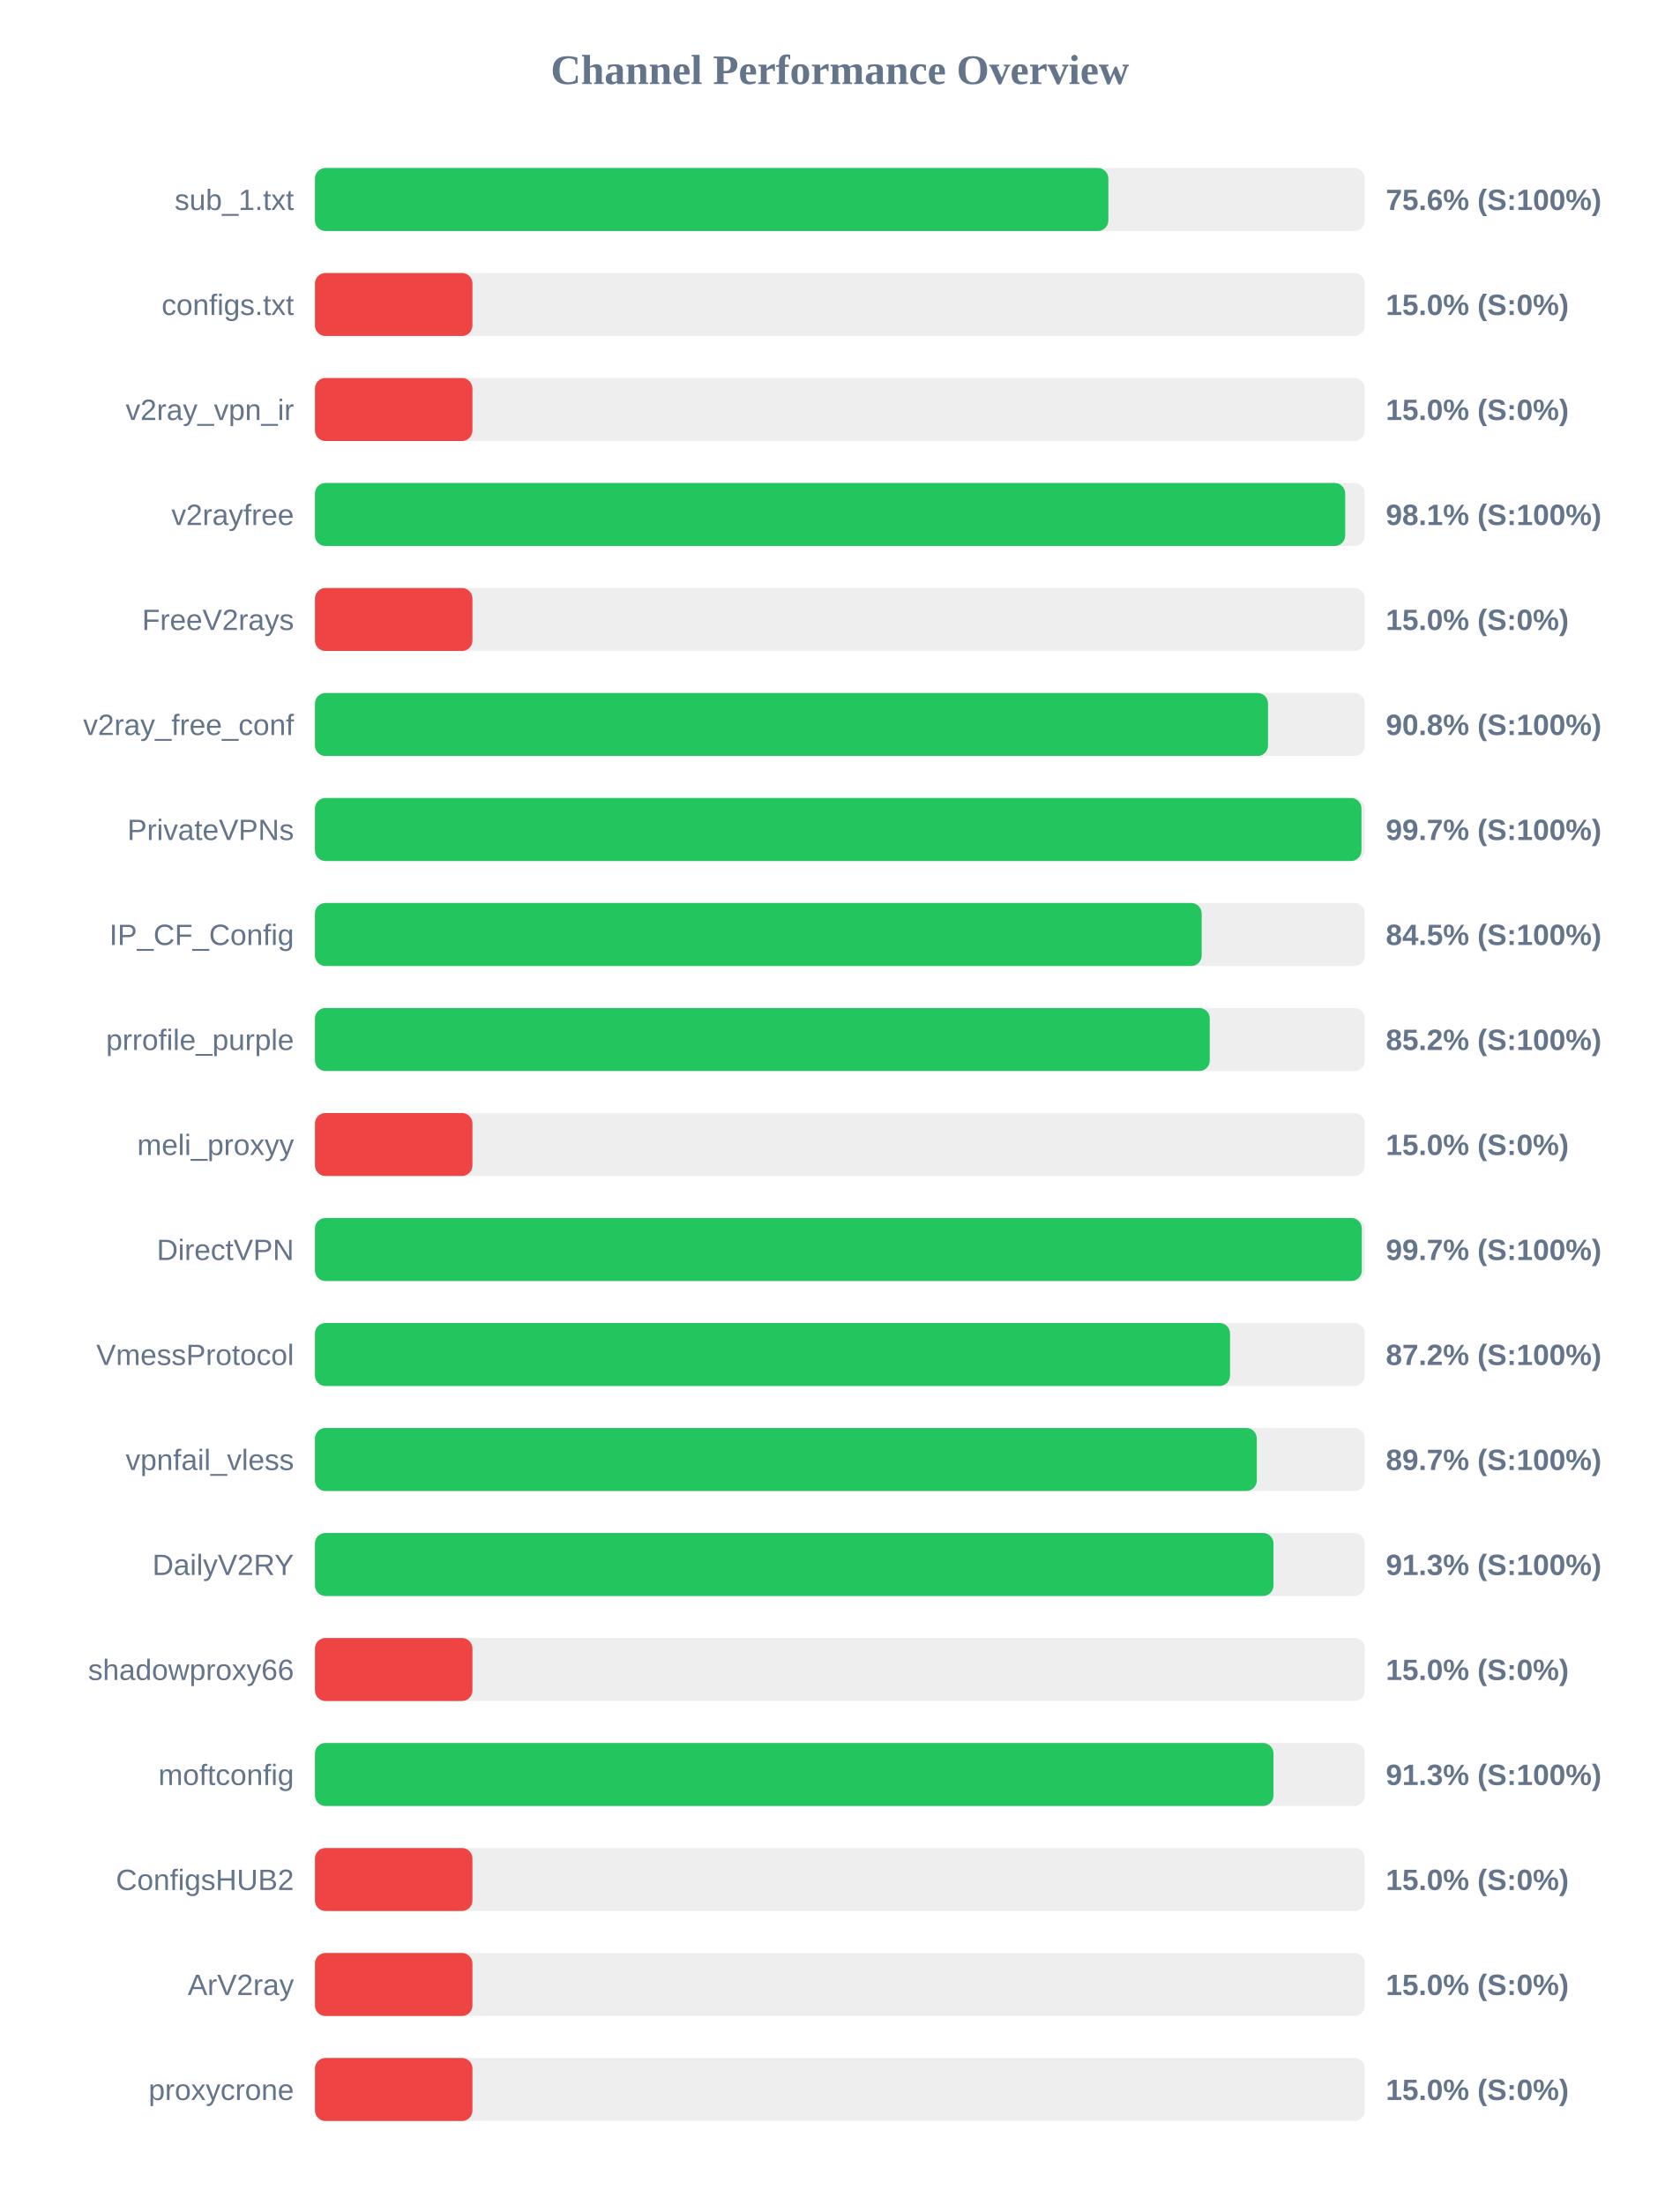
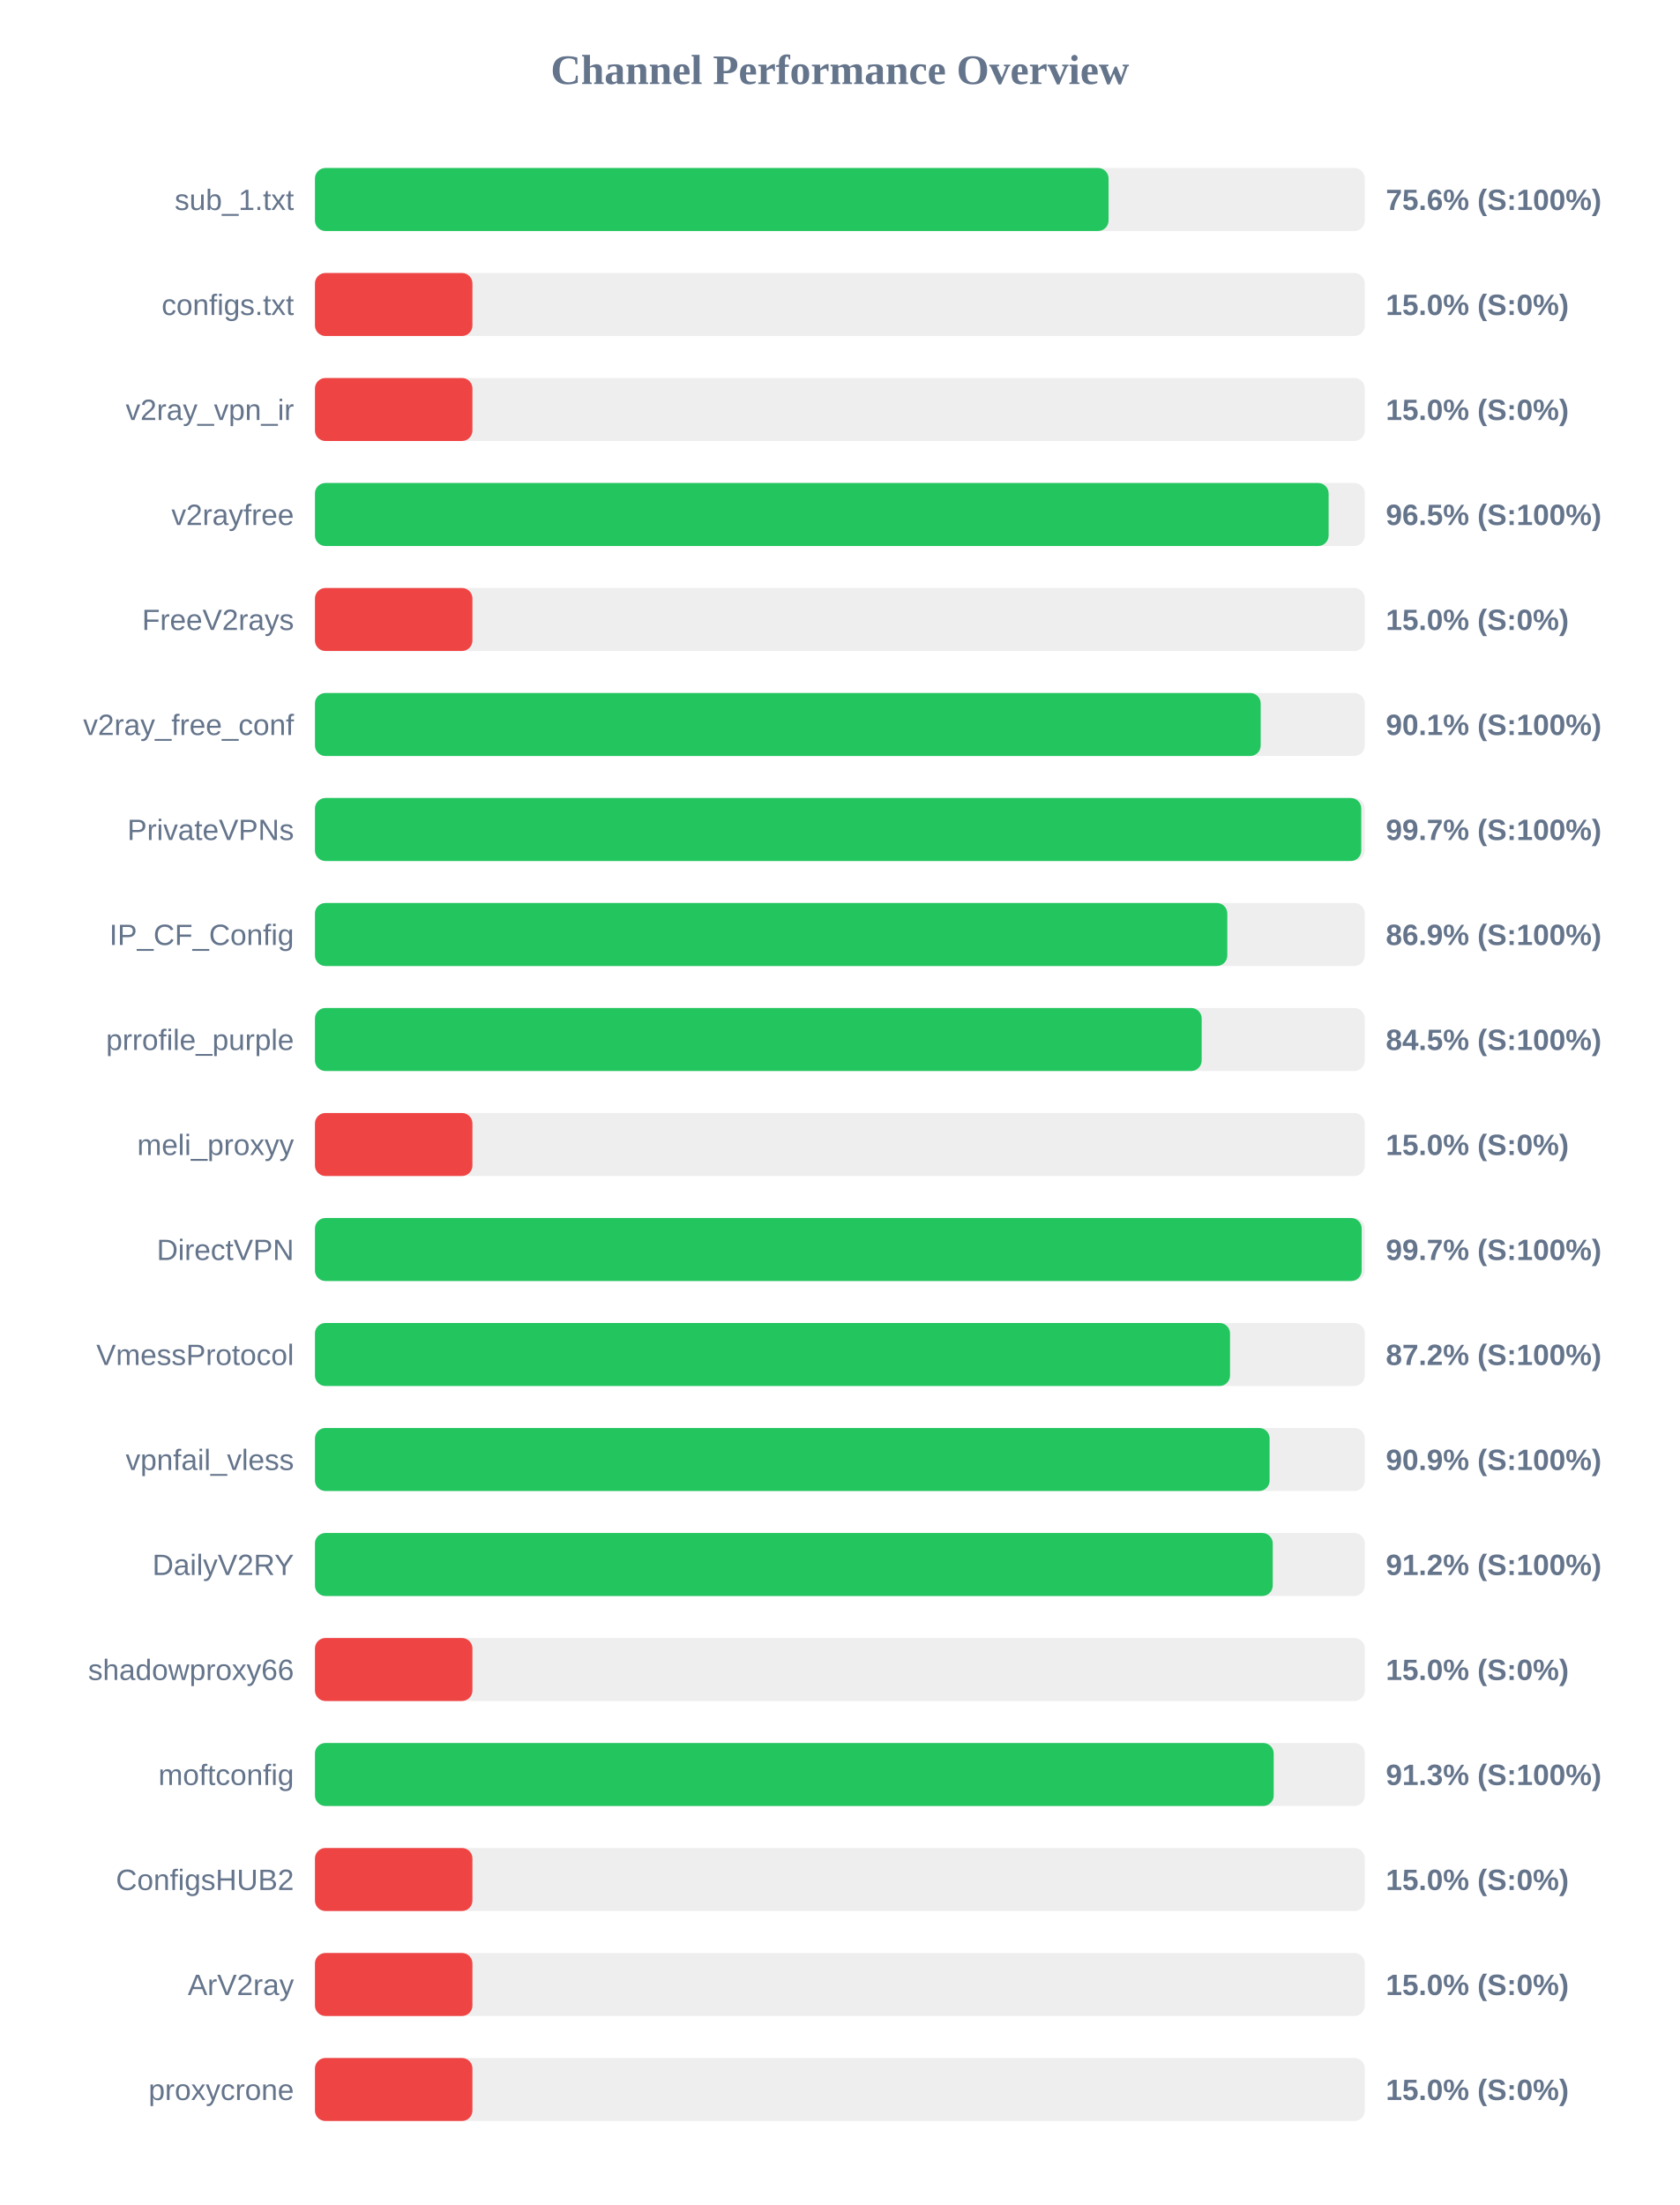
<svg xmlns="http://www.w3.org/2000/svg" width="800" height="1050" version="1.1">
  <style>
        .row { font: 14px Arial; fill: #64748b; }
        .score { font: bold 14px Arial; fill: #64748b; }
    </style>
  <text x="400" y="40" text-anchor="middle" font-size="20px" font-weight="bold" fill="#64748b">Channel Performance Overview</text>
  <rect x="150" y="80" width="500" height="30" fill="#eee" rx="5" />
-   <rect x="150" y="80" width="377.85" height="30" fill="#22c55e" rx="5" />
+   <rect x="150" y="80" width="377.95" height="30" fill="#22c55e" rx="5" />
  <text x="140" y="100" text-anchor="end" class="row">sub_1.txt</text>
  <text x="660" y="100" text-anchor="start" class="score">75.6% (S:100%)</text>
  <rect x="150" y="130" width="500" height="30" fill="#eee" rx="5" />
  <rect x="150" y="130" width="75.0" height="30" fill="#ef4444" rx="5" />
  <text x="140" y="150" text-anchor="end" class="row">configs.txt</text>
  <text x="660" y="150" text-anchor="start" class="score">15.0% (S:0%)</text>
  <rect x="150" y="180" width="500" height="30" fill="#eee" rx="5" />
  <rect x="150" y="180" width="75.0" height="30" fill="#ef4444" rx="5" />
  <text x="140" y="200" text-anchor="end" class="row">v2ray_vpn_ir</text>
  <text x="660" y="200" text-anchor="start" class="score">15.0% (S:0%)</text>
  <rect x="150" y="230" width="500" height="30" fill="#eee" rx="5" />
-   <rect x="150" y="230" width="490.65" height="30" fill="#22c55e" rx="5" />
+   <rect x="150" y="230" width="482.75" height="30" fill="#22c55e" rx="5" />
  <text x="140" y="250" text-anchor="end" class="row">v2rayfree</text>
-   <text x="660" y="250" text-anchor="start" class="score">98.1% (S:100%)</text>
+   <text x="660" y="250" text-anchor="start" class="score">96.5% (S:100%)</text>
  <rect x="150" y="280" width="500" height="30" fill="#eee" rx="5" />
  <rect x="150" y="280" width="75.0" height="30" fill="#ef4444" rx="5" />
  <text x="140" y="300" text-anchor="end" class="row">FreeV2rays</text>
  <text x="660" y="300" text-anchor="start" class="score">15.0% (S:0%)</text>
  <rect x="150" y="330" width="500" height="30" fill="#eee" rx="5" />
-   <rect x="150" y="330" width="453.9" height="30" fill="#22c55e" rx="5" />
+   <rect x="150" y="330" width="450.4" height="30" fill="#22c55e" rx="5" />
  <text x="140" y="350" text-anchor="end" class="row">v2ray_free_conf</text>
-   <text x="660" y="350" text-anchor="start" class="score">90.8% (S:100%)</text>
+   <text x="660" y="350" text-anchor="start" class="score">90.1% (S:100%)</text>
  <rect x="150" y="380" width="500" height="30" fill="#eee" rx="5" />
-   <rect x="150" y="380" width="498.4" height="30" fill="#22c55e" rx="5" />
+   <rect x="150" y="380" width="498.3" height="30" fill="#22c55e" rx="5" />
  <text x="140" y="400" text-anchor="end" class="row">PrivateVPNs</text>
  <text x="660" y="400" text-anchor="start" class="score">99.7% (S:100%)</text>
  <rect x="150" y="430" width="500" height="30" fill="#eee" rx="5" />
-   <rect x="150" y="430" width="422.3" height="30" fill="#22c55e" rx="5" />
+   <rect x="150" y="430" width="434.5" height="30" fill="#22c55e" rx="5" />
  <text x="140" y="450" text-anchor="end" class="row">IP_CF_Config</text>
-   <text x="660" y="450" text-anchor="start" class="score">84.5% (S:100%)</text>
+   <text x="660" y="450" text-anchor="start" class="score">86.9% (S:100%)</text>
  <rect x="150" y="480" width="500" height="30" fill="#eee" rx="5" />
-   <rect x="150" y="480" width="426.15" height="30" fill="#22c55e" rx="5" />
+   <rect x="150" y="480" width="422.3" height="30" fill="#22c55e" rx="5" />
  <text x="140" y="500" text-anchor="end" class="row">prrofile_purple</text>
-   <text x="660" y="500" text-anchor="start" class="score">85.2% (S:100%)</text>
+   <text x="660" y="500" text-anchor="start" class="score">84.5% (S:100%)</text>
  <rect x="150" y="530" width="500" height="30" fill="#eee" rx="5" />
  <rect x="150" y="530" width="75.0" height="30" fill="#ef4444" rx="5" />
  <text x="140" y="550" text-anchor="end" class="row">meli_proxyy</text>
  <text x="660" y="550" text-anchor="start" class="score">15.0% (S:0%)</text>
  <rect x="150" y="580" width="500" height="30" fill="#eee" rx="5" />
-   <rect x="150" y="580" width="498.55" height="30" fill="#22c55e" rx="5" />
+   <rect x="150" y="580" width="498.5" height="30" fill="#22c55e" rx="5" />
  <text x="140" y="600" text-anchor="end" class="row">DirectVPN</text>
  <text x="660" y="600" text-anchor="start" class="score">99.7% (S:100%)</text>
  <rect x="150" y="630" width="500" height="30" fill="#eee" rx="5" />
  <rect x="150" y="630" width="435.8" height="30" fill="#22c55e" rx="5" />
  <text x="140" y="650" text-anchor="end" class="row">VmessProtocol</text>
  <text x="660" y="650" text-anchor="start" class="score">87.2% (S:100%)</text>
  <rect x="150" y="680" width="500" height="30" fill="#eee" rx="5" />
-   <rect x="150" y="680" width="448.55" height="30" fill="#22c55e" rx="5" />
+   <rect x="150" y="680" width="454.65" height="30" fill="#22c55e" rx="5" />
  <text x="140" y="700" text-anchor="end" class="row">vpnfail_vless</text>
-   <text x="660" y="700" text-anchor="start" class="score">89.7% (S:100%)</text>
+   <text x="660" y="700" text-anchor="start" class="score">90.9% (S:100%)</text>
  <rect x="150" y="730" width="500" height="30" fill="#eee" rx="5" />
-   <rect x="150" y="730" width="456.5" height="30" fill="#22c55e" rx="5" />
+   <rect x="150" y="730" width="456.15" height="30" fill="#22c55e" rx="5" />
  <text x="140" y="750" text-anchor="end" class="row">DailyV2RY</text>
-   <text x="660" y="750" text-anchor="start" class="score">91.3% (S:100%)</text>
+   <text x="660" y="750" text-anchor="start" class="score">91.2% (S:100%)</text>
  <rect x="150" y="780" width="500" height="30" fill="#eee" rx="5" />
  <rect x="150" y="780" width="75.0" height="30" fill="#ef4444" rx="5" />
  <text x="140" y="800" text-anchor="end" class="row">shadowproxy66</text>
  <text x="660" y="800" text-anchor="start" class="score">15.0% (S:0%)</text>
  <rect x="150" y="830" width="500" height="30" fill="#eee" rx="5" />
-   <rect x="150" y="830" width="456.5" height="30" fill="#22c55e" rx="5" />
+   <rect x="150" y="830" width="456.6" height="30" fill="#22c55e" rx="5" />
  <text x="140" y="850" text-anchor="end" class="row">moftconfig</text>
  <text x="660" y="850" text-anchor="start" class="score">91.3% (S:100%)</text>
  <rect x="150" y="880" width="500" height="30" fill="#eee" rx="5" />
  <rect x="150" y="880" width="75.0" height="30" fill="#ef4444" rx="5" />
  <text x="140" y="900" text-anchor="end" class="row">ConfigsHUB2</text>
  <text x="660" y="900" text-anchor="start" class="score">15.0% (S:0%)</text>
  <rect x="150" y="930" width="500" height="30" fill="#eee" rx="5" />
  <rect x="150" y="930" width="75.0" height="30" fill="#ef4444" rx="5" />
  <text x="140" y="950" text-anchor="end" class="row">ArV2ray</text>
  <text x="660" y="950" text-anchor="start" class="score">15.0% (S:0%)</text>
  <rect x="150" y="980" width="500" height="30" fill="#eee" rx="5" />
  <rect x="150" y="980" width="75.0" height="30" fill="#ef4444" rx="5" />
  <text x="140" y="1000" text-anchor="end" class="row">proxycrone</text>
  <text x="660" y="1000" text-anchor="start" class="score">15.0% (S:0%)</text>
</svg>
